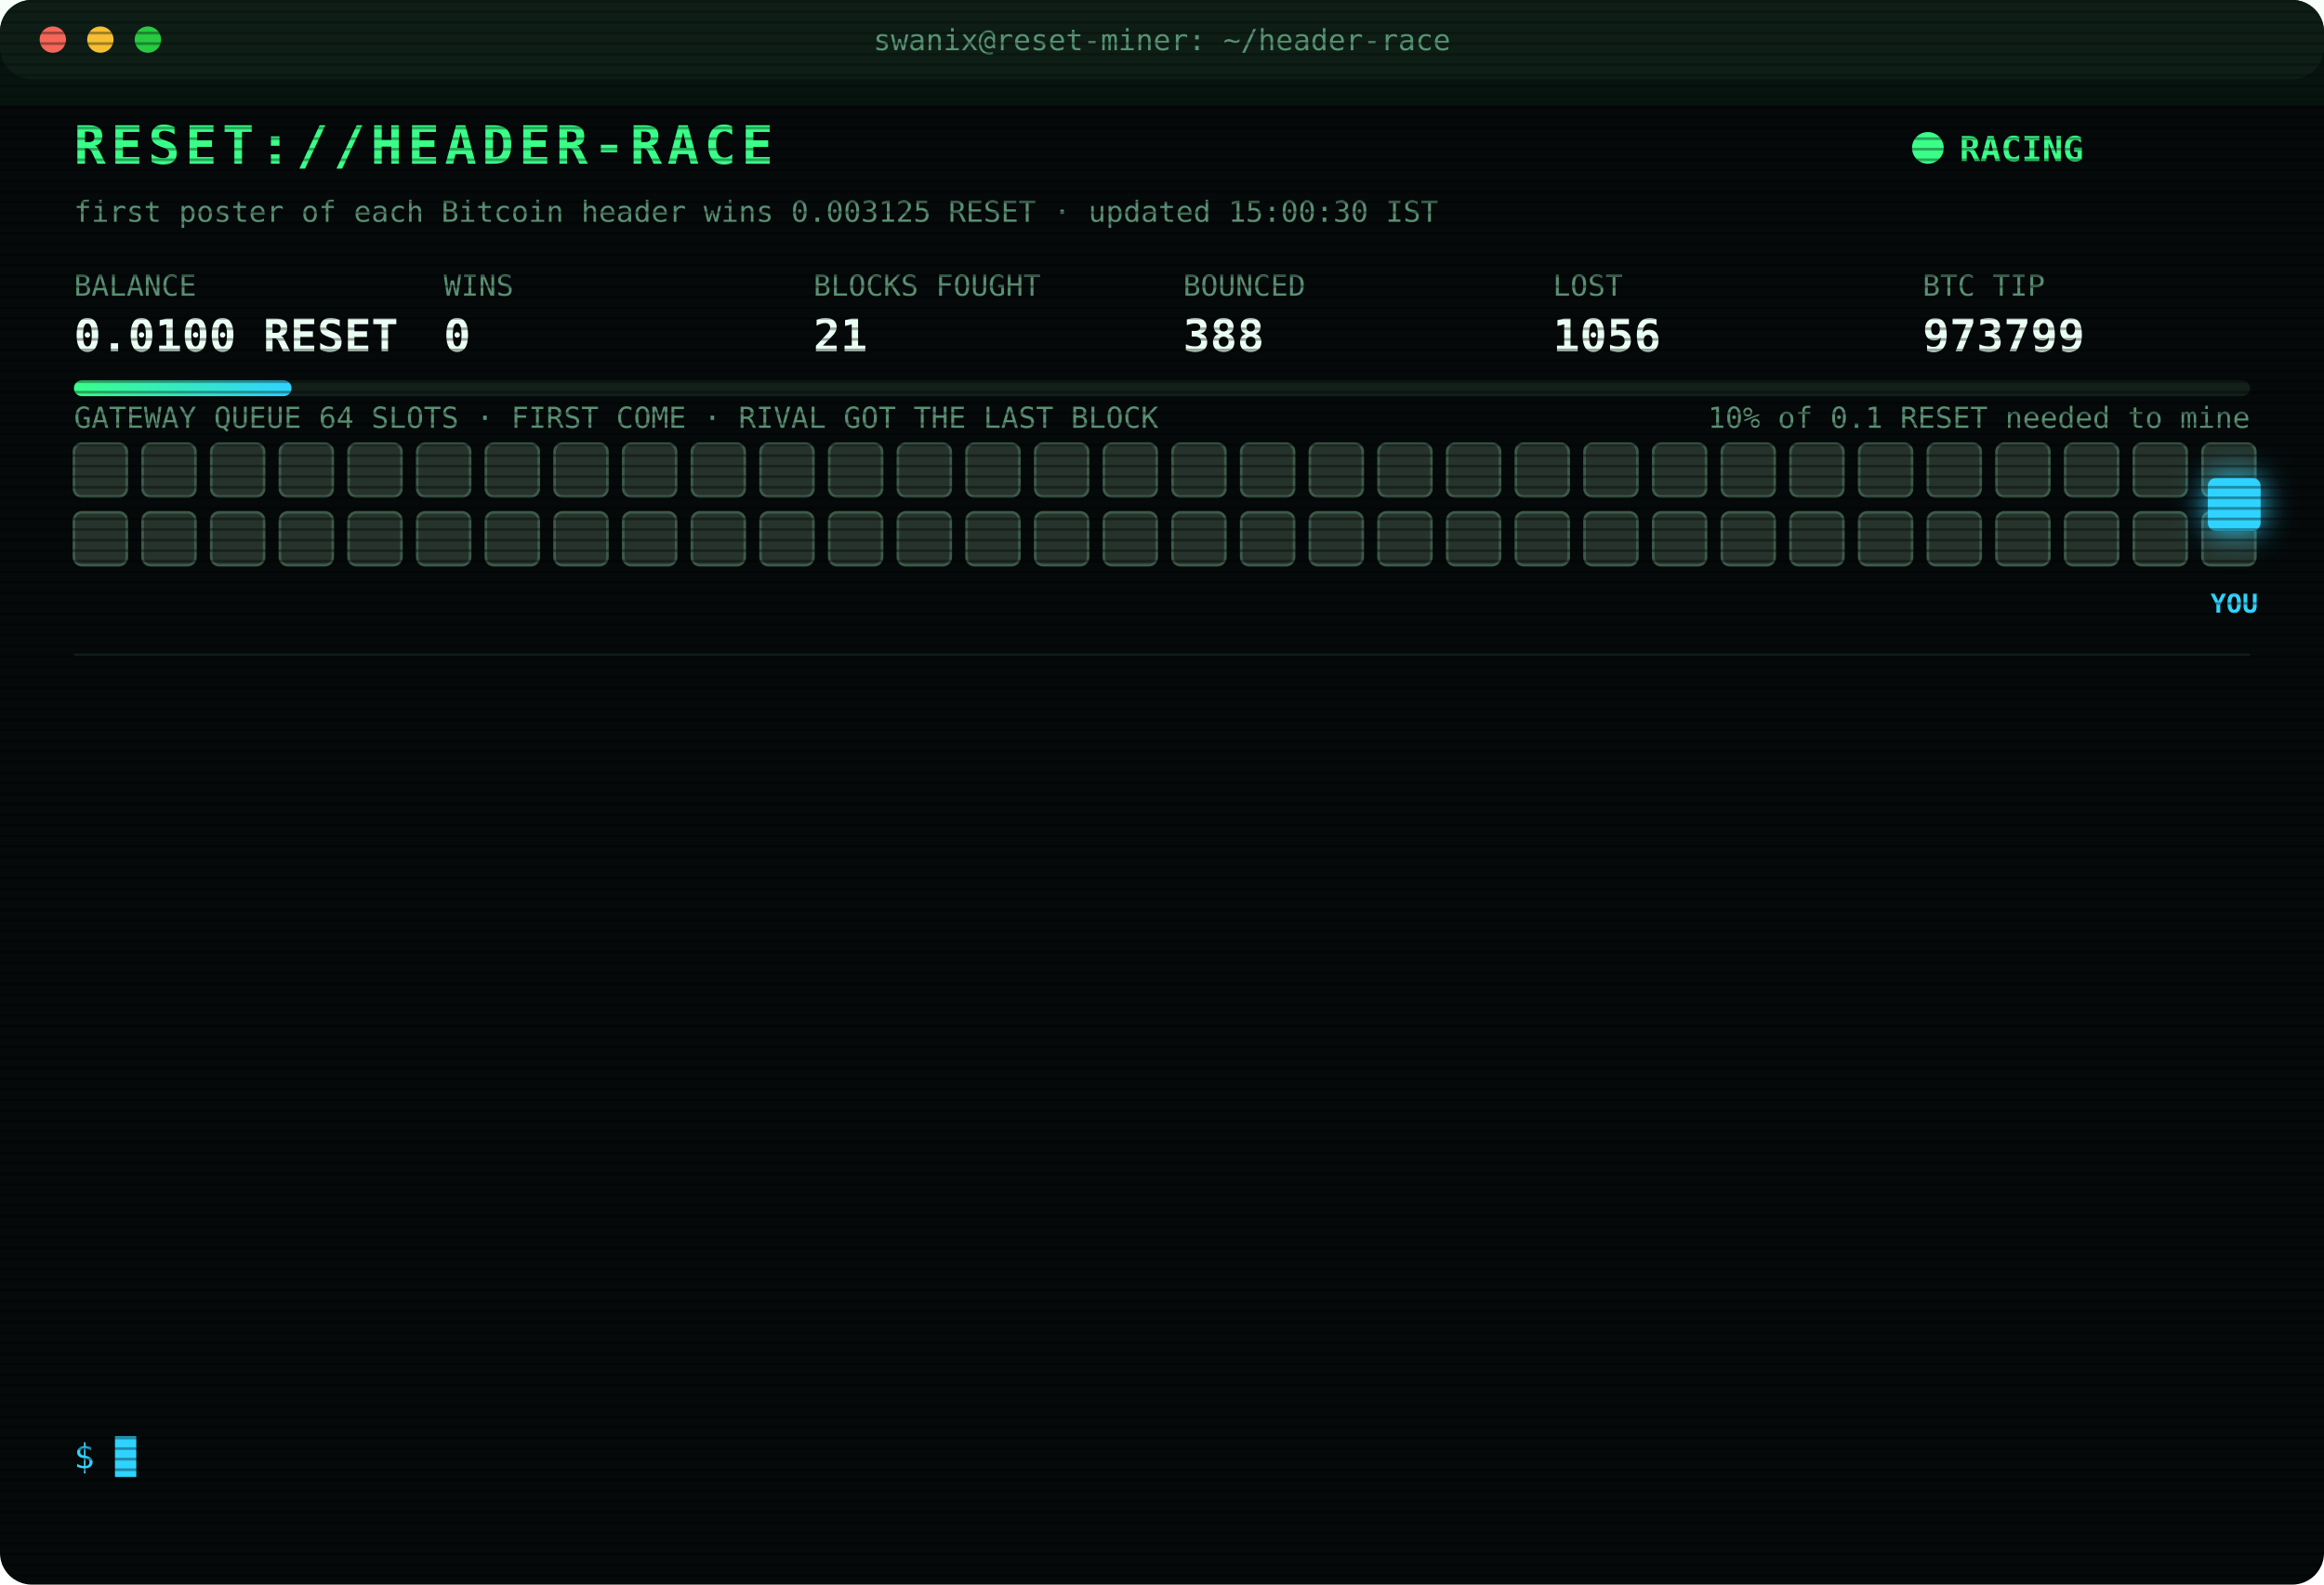
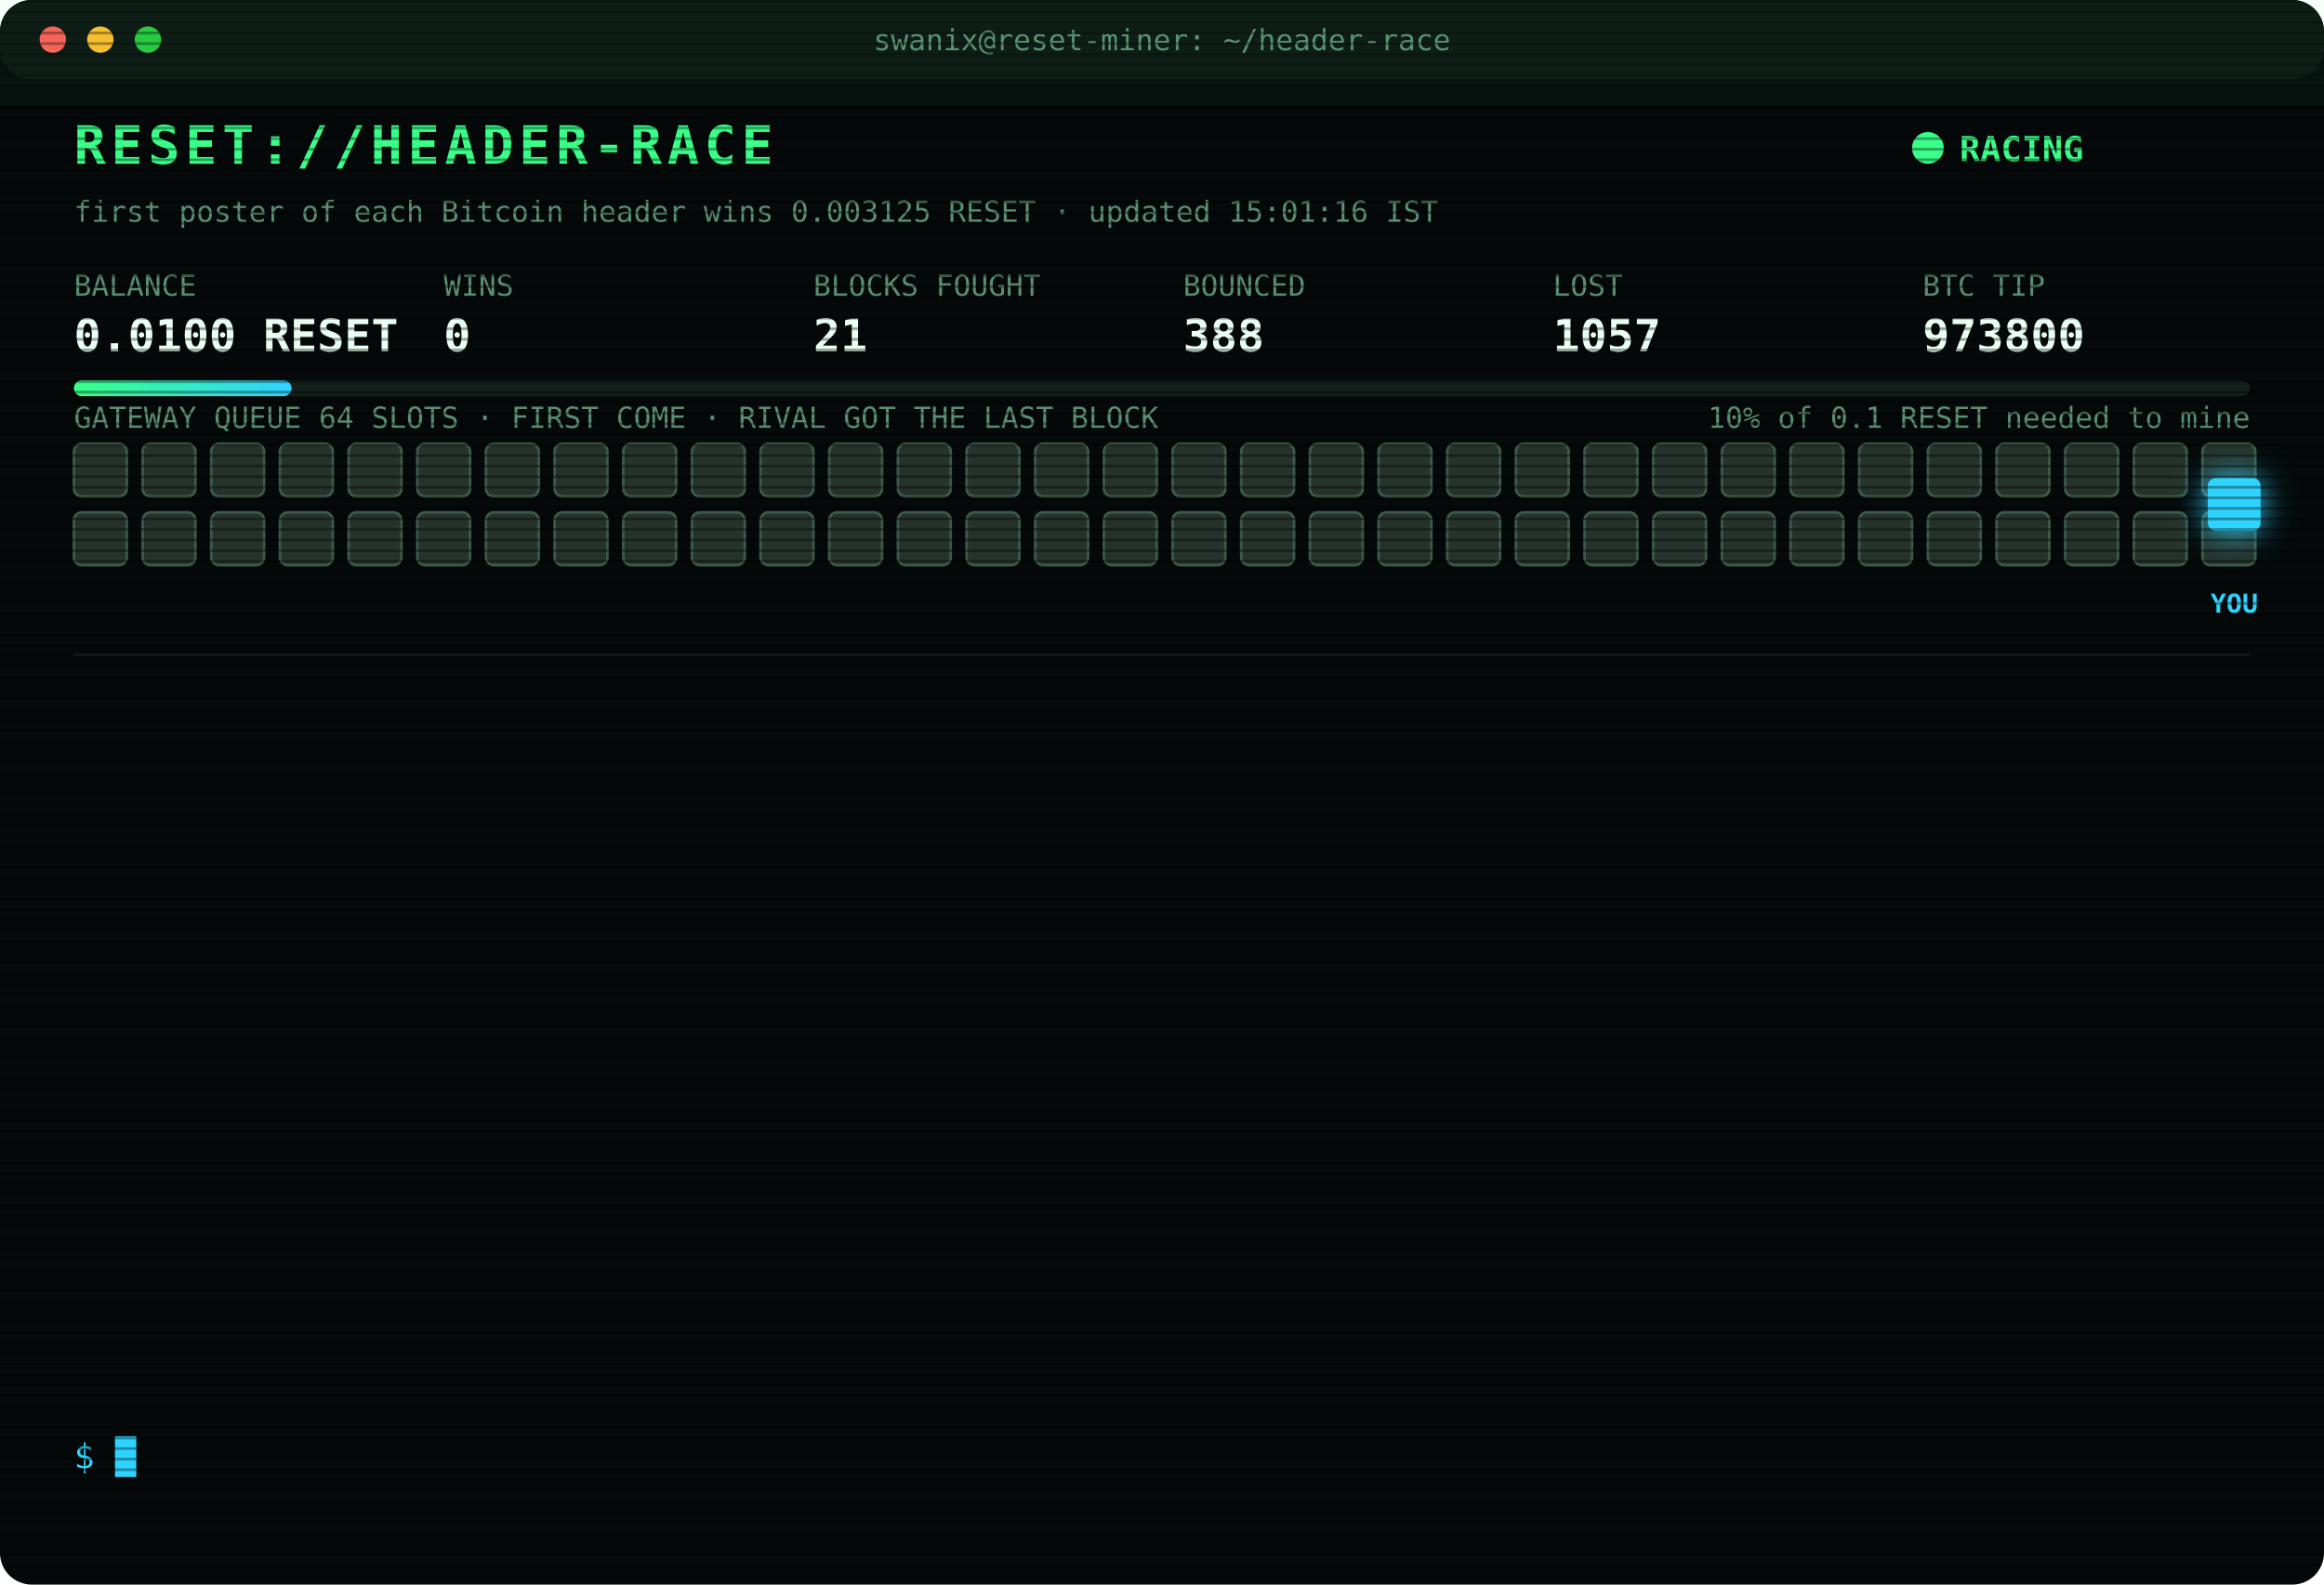
<svg xmlns="http://www.w3.org/2000/svg" width="880" height="600" viewBox="0 0 880 600" font-family="ui-monospace,SFMono-Regular,Menlo,Consolas,monospace">
  <style>
text{font-size:13px;fill:#7CFFB2}
.title{font-size:20px;font-weight:700;fill:#39FF88;letter-spacing:2px;animation:glitch 3s infinite steps(1)}
.sub{fill:#2fd3ff}.k{fill:#5a8f73;font-size:11px}.v{font-size:17px;font-weight:700;fill:#eafff3}
.ts{fill:#3f6b56}.boot{fill:#2fd3ff}.dim{fill:#5a8f73}.bad{fill:#ff4d6d}.warn{fill:#ffd23f}.mag{fill:#ff5cf0}.win{fill:#39FF88;font-weight:700}
.tag{font-size:10px;fill:#2fd3ff;font-weight:700}
.rival{fill:#26332c;stroke:#3c5a49;animation:jam 1.2s infinite alternate}
.idle{fill:#141c18;stroke:#22302a;animation:breathe 4s infinite}
.me{fill:#2fd3ff;filter:drop-shadow(0 0 6px #2fd3ff)}
.hover{animation:nudge 1.1s infinite ease-in-out}.bounce{animation:kick 1.4s infinite}
.ln{opacity:0;animation:in .4s forwards}
.cur{animation:blink 1s infinite steps(1)}
.scan{animation:scan 6s infinite linear}
.led{animation:blink 1.4s infinite}
@keyframes in{from{opacity:0;transform:translateX(-6px)}to{opacity:1;transform:none}}
@keyframes blink{50%{opacity:0}}
@keyframes jam{to{fill:#33463b}}
@keyframes breathe{50%{opacity:.4}}
@keyframes nudge{50%{transform:translateX(-10px)}}
@keyframes kick{0%,100%{transform:none}30%{transform:translateX(-14px)}55%{transform:translateX(10px) translateY(-6px)}}
@keyframes glitch{0%,92%{transform:none}93%{transform:translateX(2px);fill:#ff4d6d}95%{transform:translateX(-2px);fill:#2fd3ff}97%{transform:none}}
@keyframes scan{from{transform:translateY(-40px)}to{transform:translateY(600px)}}
</style>
  <defs>
    <pattern id="sl" width="4" height="4" patternUnits="userSpaceOnUse">
      <rect width="4" height="1" fill="#000" opacity=".35" />
    </pattern>
    <linearGradient id="bar">
      <stop offset="0" stop-color="#39FF88" />
      <stop offset="1" stop-color="#2fd3ff" />
    </linearGradient>
  </defs>
  <rect width="880" height="600" rx="12" fill="#05090a" />
  <rect width="880" height="30" rx="12" fill="#0d1512" />
  <circle cx="20" cy="15" r="5" fill="#ff5f57" />
  <circle cx="38" cy="15" r="5" fill="#febc2e" />
  <circle cx="56" cy="15" r="5" fill="#28c840" />
  <text x="440" y="19" text-anchor="middle" class="k">swanix@reset-miner: ~/header-race</text>
  <text x="28" y="62" class="title">RESET://HEADER-RACE</text>
  <circle class="led" cx="730" cy="56" r="6" fill="#39FF88" />
  <text x="742" y="61" class="win">RACING</text>
-   <text x="28" y="84" class="k">first poster of each Bitcoin header wins 0.003125 RESET · updated 15:00:30 IST</text>
+   <text x="28" y="84" class="k">first poster of each Bitcoin header wins 0.003125 RESET · updated 15:01:16 IST</text>
  <text x="28" y="112" class="k">BALANCE</text>
  <text x="28" y="133" class="v">0.0100 RESET</text>
  <text x="168" y="112" class="k">WINS</text>
  <text x="168" y="133" class="v">0</text>
  <text x="308" y="112" class="k">BLOCKS FOUGHT</text>
  <text x="308" y="133" class="v">21</text>
  <text x="448" y="112" class="k">BOUNCED</text>
  <text x="448" y="133" class="v">388</text>
  <text x="588" y="112" class="k">LOST</text>
-   <text x="588" y="133" class="v">1056</text>
+   <text x="588" y="133" class="v">1057</text>
  <text x="728" y="112" class="k">BTC TIP</text>
-   <text x="728" y="133" class="v">973799</text>
+   <text x="728" y="133" class="v">973800</text>
  <rect x="28" y="144" width="824" height="6" rx="3" fill="#13201a" />
  <rect x="28" y="144" width="82.4" height="6" rx="3" fill="url(#bar)" />
  <text x="852" y="162" text-anchor="end" class="k">10% of 0.1 RESET needed to mine</text>
  <text x="28" y="162" class="k">GATEWAY QUEUE 64 SLOTS · FIRST COME · RIVAL GOT THE LAST BLOCK</text>
  <rect class="rival" x="28" y="168" width="20" height="20" rx="3" style="animation-delay:0.00s" />
  <rect class="rival" x="54" y="168" width="20" height="20" rx="3" style="animation-delay:0.05s" />
  <rect class="rival" x="80" y="168" width="20" height="20" rx="3" style="animation-delay:0.10s" />
  <rect class="rival" x="106" y="168" width="20" height="20" rx="3" style="animation-delay:0.15s" />
  <rect class="rival" x="132" y="168" width="20" height="20" rx="3" style="animation-delay:0.20s" />
  <rect class="rival" x="158" y="168" width="20" height="20" rx="3" style="animation-delay:0.25s" />
  <rect class="rival" x="184" y="168" width="20" height="20" rx="3" style="animation-delay:0.30s" />
  <rect class="rival" x="210" y="168" width="20" height="20" rx="3" style="animation-delay:0.35s" />
  <rect class="rival" x="236" y="168" width="20" height="20" rx="3" style="animation-delay:0.40s" />
  <rect class="rival" x="262" y="168" width="20" height="20" rx="3" style="animation-delay:0.45s" />
  <rect class="rival" x="288" y="168" width="20" height="20" rx="3" style="animation-delay:0.50s" />
  <rect class="rival" x="314" y="168" width="20" height="20" rx="3" style="animation-delay:0.55s" />
  <rect class="rival" x="340" y="168" width="20" height="20" rx="3" style="animation-delay:0.60s" />
  <rect class="rival" x="366" y="168" width="20" height="20" rx="3" style="animation-delay:0.65s" />
  <rect class="rival" x="392" y="168" width="20" height="20" rx="3" style="animation-delay:0.70s" />
  <rect class="rival" x="418" y="168" width="20" height="20" rx="3" style="animation-delay:0.75s" />
  <rect class="rival" x="444" y="168" width="20" height="20" rx="3" style="animation-delay:0.80s" />
  <rect class="rival" x="470" y="168" width="20" height="20" rx="3" style="animation-delay:0.85s" />
  <rect class="rival" x="496" y="168" width="20" height="20" rx="3" style="animation-delay:0.90s" />
  <rect class="rival" x="522" y="168" width="20" height="20" rx="3" style="animation-delay:0.95s" />
  <rect class="rival" x="548" y="168" width="20" height="20" rx="3" style="animation-delay:1.00s" />
  <rect class="rival" x="574" y="168" width="20" height="20" rx="3" style="animation-delay:1.05s" />
  <rect class="rival" x="600" y="168" width="20" height="20" rx="3" style="animation-delay:1.10s" />
  <rect class="rival" x="626" y="168" width="20" height="20" rx="3" style="animation-delay:1.15s" />
  <rect class="rival" x="652" y="168" width="20" height="20" rx="3" style="animation-delay:1.20s" />
  <rect class="rival" x="678" y="168" width="20" height="20" rx="3" style="animation-delay:1.25s" />
  <rect class="rival" x="704" y="168" width="20" height="20" rx="3" style="animation-delay:1.30s" />
  <rect class="rival" x="730" y="168" width="20" height="20" rx="3" style="animation-delay:1.35s" />
  <rect class="rival" x="756" y="168" width="20" height="20" rx="3" style="animation-delay:1.40s" />
  <rect class="rival" x="782" y="168" width="20" height="20" rx="3" style="animation-delay:1.45s" />
  <rect class="rival" x="808" y="168" width="20" height="20" rx="3" style="animation-delay:1.50s" />
  <rect class="rival" x="834" y="168" width="20" height="20" rx="3" style="animation-delay:1.55s" />
  <rect class="rival" x="28" y="194" width="20" height="20" rx="3" style="animation-delay:1.60s" />
  <rect class="rival" x="54" y="194" width="20" height="20" rx="3" style="animation-delay:1.65s" />
  <rect class="rival" x="80" y="194" width="20" height="20" rx="3" style="animation-delay:1.70s" />
  <rect class="rival" x="106" y="194" width="20" height="20" rx="3" style="animation-delay:1.75s" />
  <rect class="rival" x="132" y="194" width="20" height="20" rx="3" style="animation-delay:1.80s" />
  <rect class="rival" x="158" y="194" width="20" height="20" rx="3" style="animation-delay:1.85s" />
  <rect class="rival" x="184" y="194" width="20" height="20" rx="3" style="animation-delay:1.90s" />
  <rect class="rival" x="210" y="194" width="20" height="20" rx="3" style="animation-delay:1.95s" />
  <rect class="rival" x="236" y="194" width="20" height="20" rx="3" style="animation-delay:2.00s" />
  <rect class="rival" x="262" y="194" width="20" height="20" rx="3" style="animation-delay:2.05s" />
  <rect class="rival" x="288" y="194" width="20" height="20" rx="3" style="animation-delay:2.10s" />
  <rect class="rival" x="314" y="194" width="20" height="20" rx="3" style="animation-delay:2.15s" />
  <rect class="rival" x="340" y="194" width="20" height="20" rx="3" style="animation-delay:2.20s" />
  <rect class="rival" x="366" y="194" width="20" height="20" rx="3" style="animation-delay:2.25s" />
  <rect class="rival" x="392" y="194" width="20" height="20" rx="3" style="animation-delay:2.30s" />
  <rect class="rival" x="418" y="194" width="20" height="20" rx="3" style="animation-delay:2.35s" />
  <rect class="rival" x="444" y="194" width="20" height="20" rx="3" style="animation-delay:2.40s" />
  <rect class="rival" x="470" y="194" width="20" height="20" rx="3" style="animation-delay:2.45s" />
  <rect class="rival" x="496" y="194" width="20" height="20" rx="3" style="animation-delay:2.50s" />
  <rect class="rival" x="522" y="194" width="20" height="20" rx="3" style="animation-delay:2.55s" />
  <rect class="rival" x="548" y="194" width="20" height="20" rx="3" style="animation-delay:2.60s" />
  <rect class="rival" x="574" y="194" width="20" height="20" rx="3" style="animation-delay:2.65s" />
  <rect class="rival" x="600" y="194" width="20" height="20" rx="3" style="animation-delay:2.70s" />
  <rect class="rival" x="626" y="194" width="20" height="20" rx="3" style="animation-delay:2.75s" />
  <rect class="rival" x="652" y="194" width="20" height="20" rx="3" style="animation-delay:2.80s" />
  <rect class="rival" x="678" y="194" width="20" height="20" rx="3" style="animation-delay:2.85s" />
  <rect class="rival" x="704" y="194" width="20" height="20" rx="3" style="animation-delay:2.90s" />
  <rect class="rival" x="730" y="194" width="20" height="20" rx="3" style="animation-delay:2.95s" />
  <rect class="rival" x="756" y="194" width="20" height="20" rx="3" style="animation-delay:3.00s" />
  <rect class="rival" x="782" y="194" width="20" height="20" rx="3" style="animation-delay:3.05s" />
  <rect class="rival" x="808" y="194" width="20" height="20" rx="3" style="animation-delay:3.10s" />
  <rect class="rival" x="834" y="194" width="20" height="20" rx="3" style="animation-delay:3.15s" />
  <g class="hover">
    <rect class="me" x="836" y="181" width="20" height="20" rx="3" />
    <text class="tag" x="846" y="232" text-anchor="middle">YOU</text>
  </g>
  <line x1="28" x2="852" y1="248" y2="248" stroke="#13201a" />
  <g class="ln" style="animation-delay:0.40s">
-     <text x="28" y="270" class="ts">12:49:09</text>
-     <text x="104" y="270" class="bad">[LOST] #973787 taken by a rival miner</text>
+     <text x="28" y="270" class="ts">12:50:13</text>
+     <text x="104" y="270" class="bad">[GATEWAY DOWN] no response · 838ms</text>
  </g>
  <g class="ln" style="animation-delay:0.65s">
-     <text x="28" y="292" class="ts">12:50:13</text>
-     <text x="104" y="292" class="bad">[GATEWAY DOWN] no response · 838ms</text>
+     <text x="28" y="292" class="ts">12:50:17</text>
+     <text x="104" y="292" class="bad">[LOST] #973788 taken by a rival miner</text>
  </g>
  <g class="ln" style="animation-delay:0.90s">
-     <text x="28" y="314" class="ts">12:50:17</text>
-     <text x="104" y="314" class="bad">[LOST] #973788 taken by a rival miner</text>
+     <text x="28" y="314" class="ts">12:59:22</text>
+     <text x="104" y="314" class="bad">[LOST] #973789 taken by a rival miner</text>
  </g>
  <g class="ln" style="animation-delay:1.15s">
-     <text x="28" y="336" class="ts">12:59:22</text>
-     <text x="104" y="336" class="bad">[LOST] #973789 taken by a rival miner</text>
+     <text x="28" y="336" class="ts">13:46:00</text>
+     <text x="104" y="336" class="bad">[LOST] #973790 taken by a rival miner</text>
  </g>
  <g class="ln" style="animation-delay:1.40s">
-     <text x="28" y="358" class="ts">13:46:00</text>
-     <text x="104" y="358" class="bad">[LOST] #973790 taken by a rival miner</text>
+     <text x="28" y="358" class="ts">13:46:40</text>
+     <text x="104" y="358" class="bad">[LOST] #973791 taken by a rival miner</text>
  </g>
  <g class="ln" style="animation-delay:1.65s">
-     <text x="28" y="380" class="ts">13:46:40</text>
-     <text x="104" y="380" class="bad">[LOST] #973791 taken by a rival miner</text>
+     <text x="28" y="380" class="ts">13:48:50</text>
+     <text x="104" y="380" class="bad">[LOST] #973792 taken by a rival miner</text>
  </g>
  <g class="ln" style="animation-delay:1.90s">
-     <text x="28" y="402" class="ts">13:48:50</text>
-     <text x="104" y="402" class="bad">[LOST] #973792 taken by a rival miner</text>
+     <text x="28" y="402" class="ts">13:53:13</text>
+     <text x="104" y="402" class="bad">[LOST] #973793 taken by a rival miner</text>
  </g>
  <g class="ln" style="animation-delay:2.15s">
-     <text x="28" y="424" class="ts">13:53:13</text>
-     <text x="104" y="424" class="bad">[LOST] #973793 taken by a rival miner</text>
+     <text x="28" y="424" class="ts">13:56:11</text>
+     <text x="104" y="424" class="bad">[GATEWAY DOWN] no response · 1538ms</text>
  </g>
  <g class="ln" style="animation-delay:2.40s">
-     <text x="28" y="446" class="ts">13:56:11</text>
-     <text x="104" y="446" class="bad">[GATEWAY DOWN] no response · 1538ms</text>
+     <text x="28" y="446" class="ts">13:56:15</text>
+     <text x="104" y="446" class="bad">[LOST] #973794 taken by a rival miner</text>
  </g>
  <g class="ln" style="animation-delay:2.65s">
-     <text x="28" y="468" class="ts">13:56:15</text>
-     <text x="104" y="468" class="bad">[LOST] #973794 taken by a rival miner</text>
+     <text x="28" y="468" class="ts">14:06:24</text>
+     <text x="104" y="468" class="bad">[LOST] #973795 taken by a rival miner</text>
  </g>
  <g class="ln" style="animation-delay:2.90s">
-     <text x="28" y="490" class="ts">14:06:24</text>
-     <text x="104" y="490" class="bad">[LOST] #973795 taken by a rival miner</text>
+     <text x="28" y="490" class="ts">14:23:00</text>
+     <text x="104" y="490" class="bad">[LOST] #973796 taken by a rival miner</text>
  </g>
  <g class="ln" style="animation-delay:3.15s">
-     <text x="28" y="512" class="ts">14:23:00</text>
-     <text x="104" y="512" class="bad">[LOST] #973796 taken by a rival miner</text>
+     <text x="28" y="512" class="ts">14:58:21</text>
+     <text x="104" y="512" class="bad">[LOST] #973799 taken by a rival miner</text>
  </g>
  <g class="ln" style="animation-delay:3.40s">
-     <text x="28" y="534" class="ts">14:58:21</text>
-     <text x="104" y="534" class="bad">[LOST] #973799 taken by a rival miner</text>
+     <text x="28" y="534" class="ts">15:01:16</text>
+     <text x="104" y="534" class="bad">[LOST] #973800 taken by a rival miner</text>
  </g>
  <text x="28" y="556" class="sub">$ <tspan class="cur">█</tspan>
  </text>
  <rect width="880" height="600" rx="12" fill="url(#sl)" pointer-events="none" />
  <rect class="scan" width="880" height="40" fill="#39FF88" opacity=".04" />
</svg>
